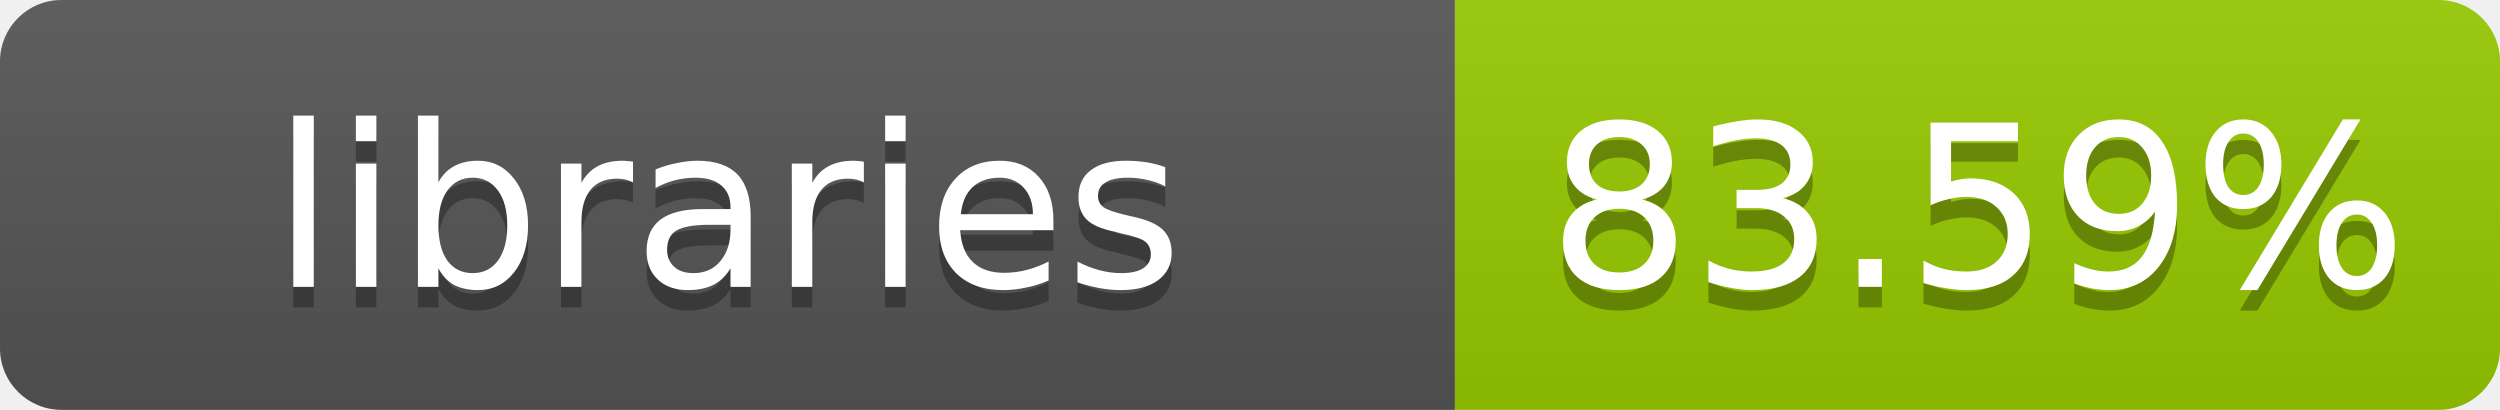
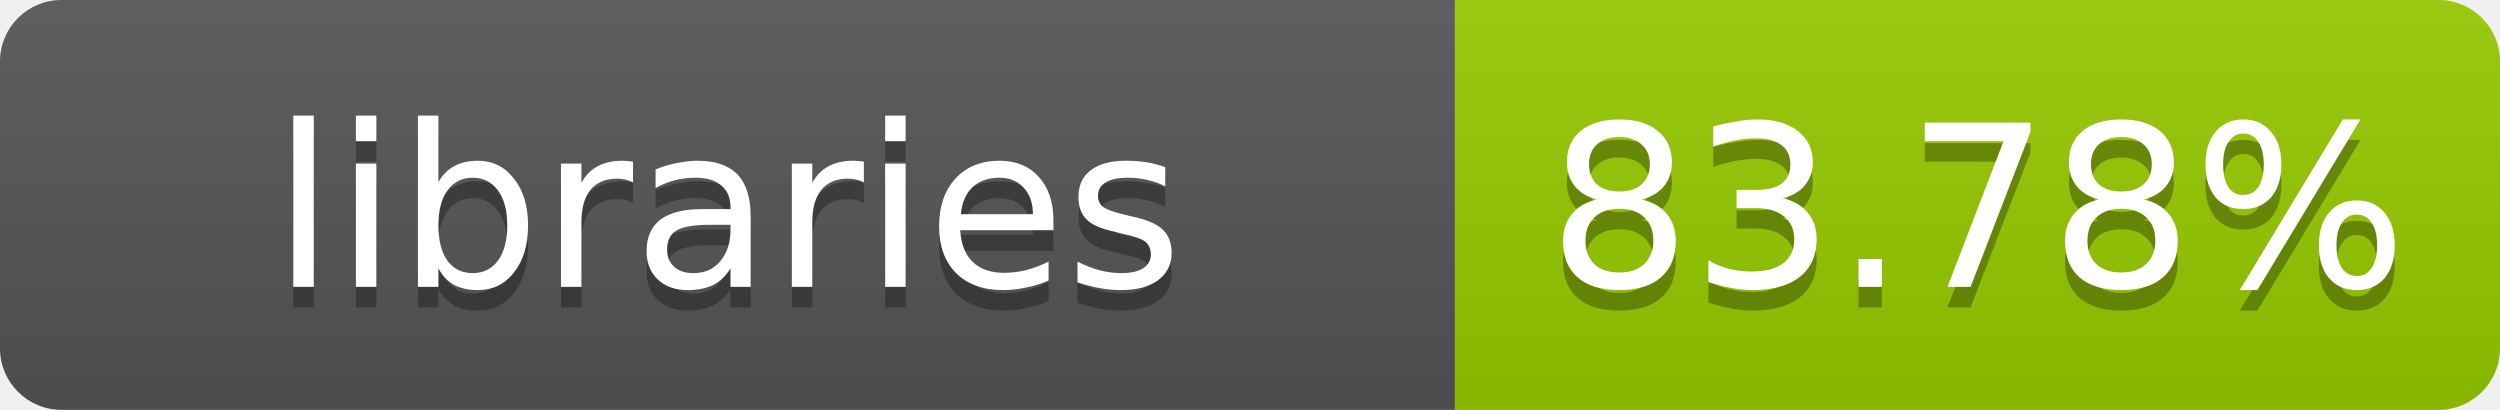
- <svg xmlns="http://www.w3.org/2000/svg" width="122" height="20" role="img" aria-label="libraries: 83.59%">
+ <svg xmlns="http://www.w3.org/2000/svg" width="122" height="20" role="img" aria-label="libraries: 83.78%">
  <linearGradient id="s" x2="0" y2="100%">
    <stop offset="0" stop-color="#bbb" stop-opacity=".1" />
    <stop offset="1" stop-opacity=".1" />
  </linearGradient>
  <clipPath id="r">
    <rect width="122" height="20" rx="3" fill="#fff" />
  </clipPath>
  <g clip-path="url(#r)">
    <rect width="71" height="20" fill="#555" />
    <rect x="71" width="51" height="20" fill="#97ca00" />
    <rect width="122" height="20" fill="url(#s)" />
  </g>
  <g fill="#fff" text-anchor="middle" font-family="Verdana,Geneva,DejaVu Sans,sans-serif" font-size="11">
    <text x="35.5" y="15" fill="#010101" fill-opacity=".3">libraries</text>
    <text x="35.5" y="14">libraries</text>
-     <text x="96.5" y="15" fill="#010101" fill-opacity=".3">83.59%</text>
-     <text x="96.5" y="14">83.59%</text>
+     <text x="96.5" y="15" fill="#010101" fill-opacity=".3">83.78%</text>
+     <text x="96.5" y="14">83.78%</text>
  </g>
</svg>
